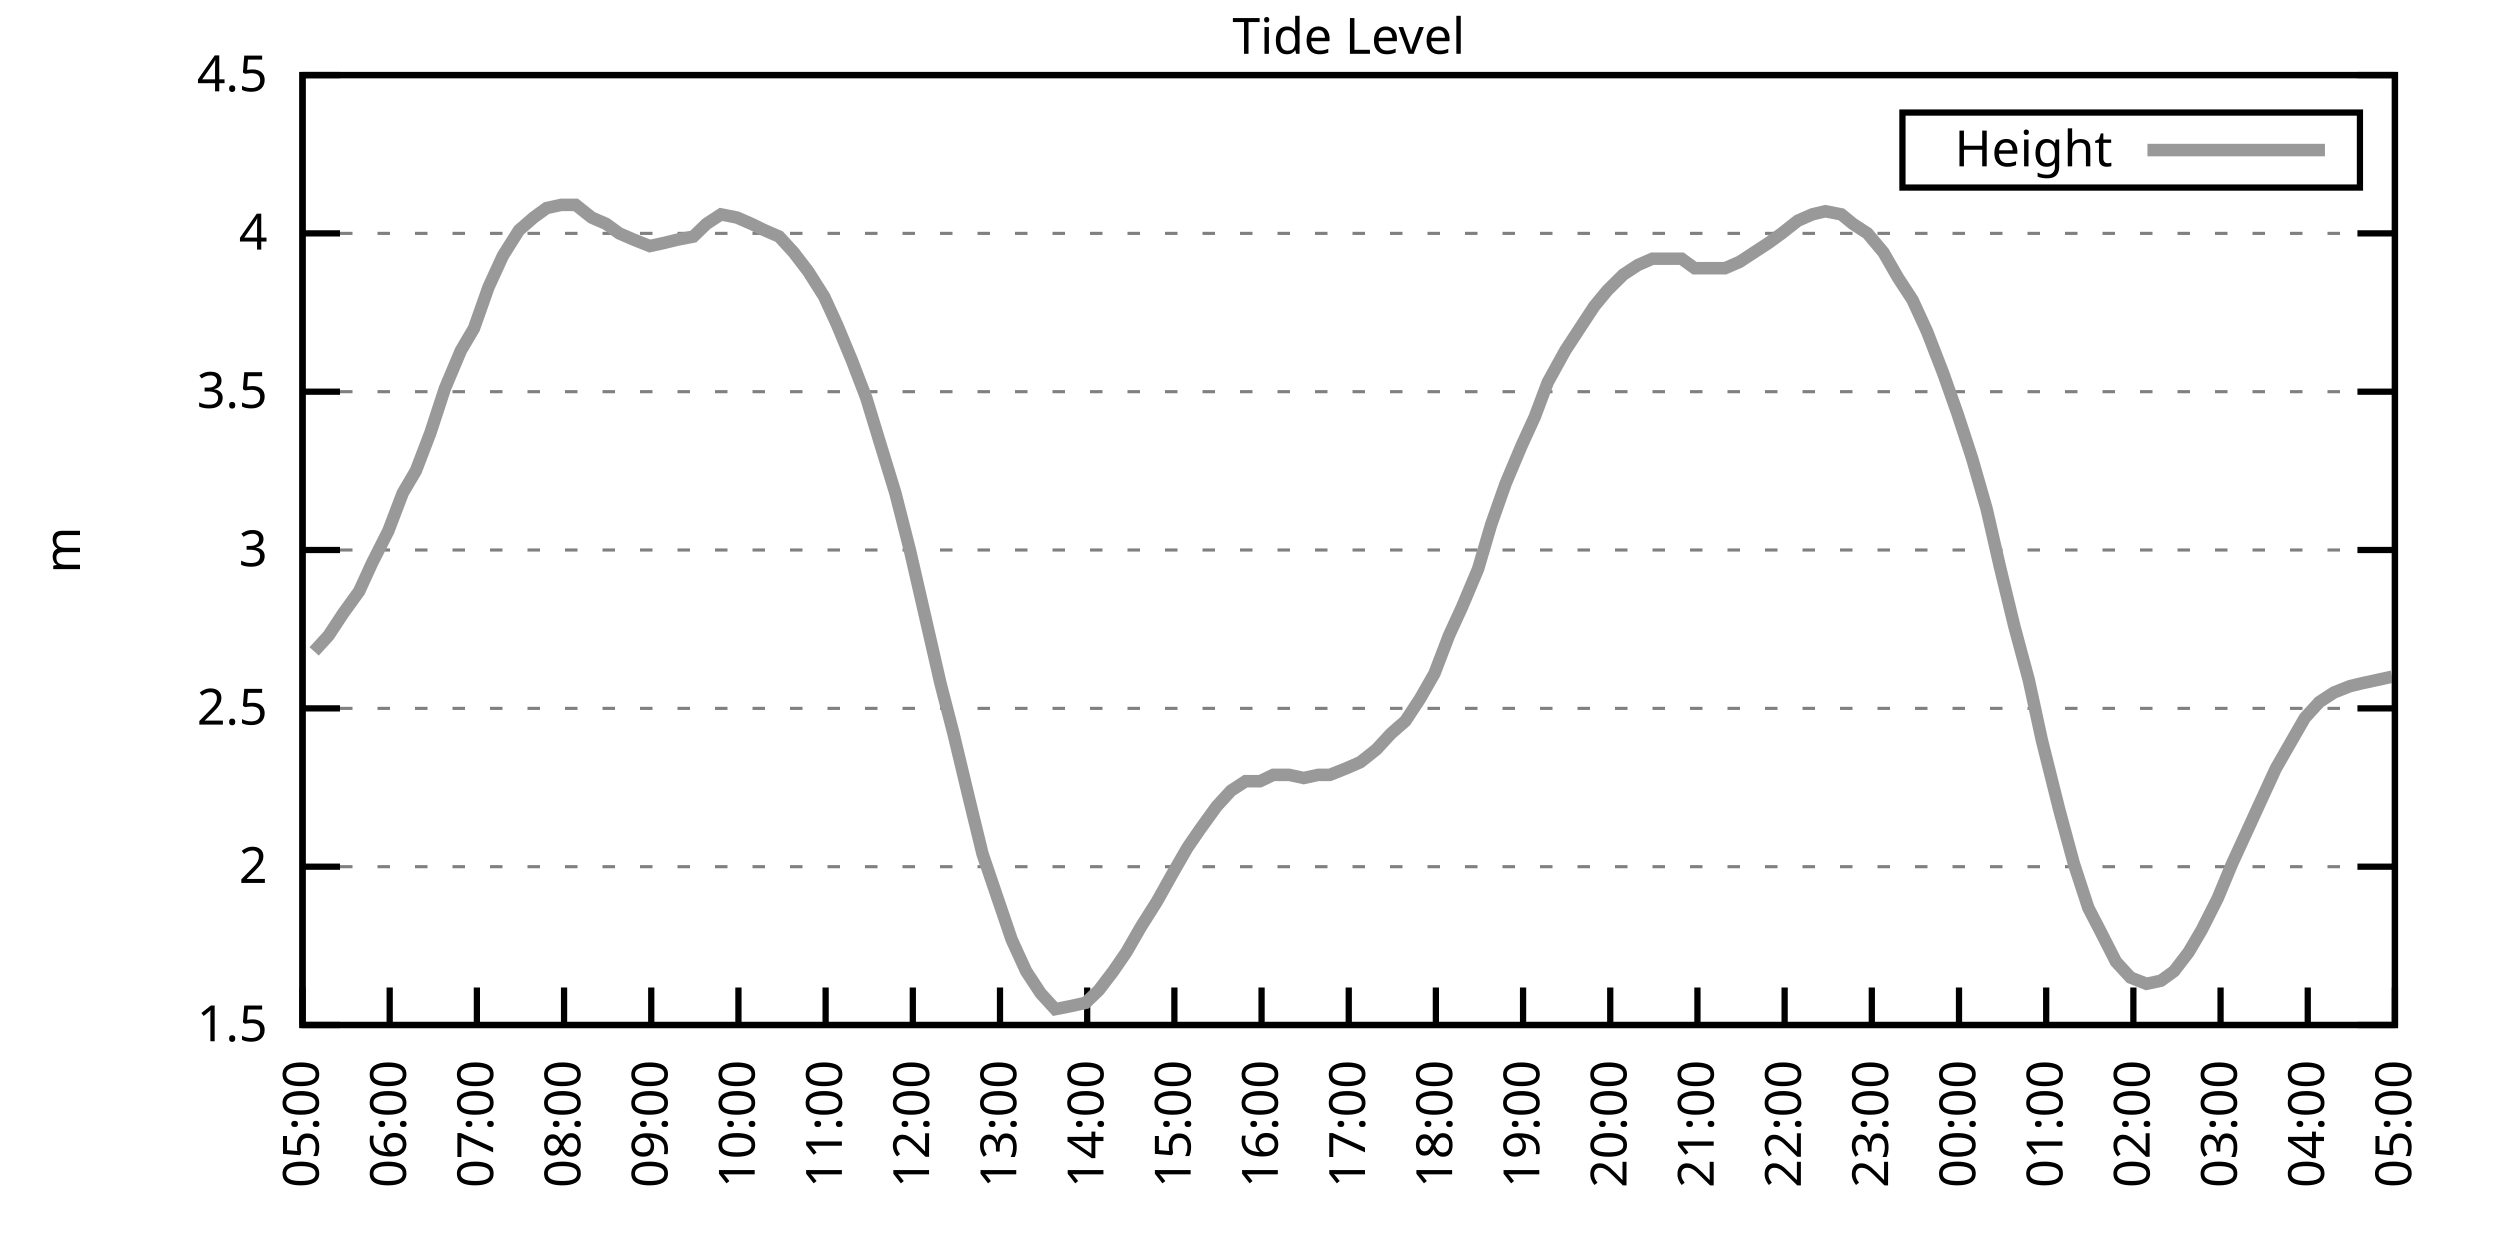
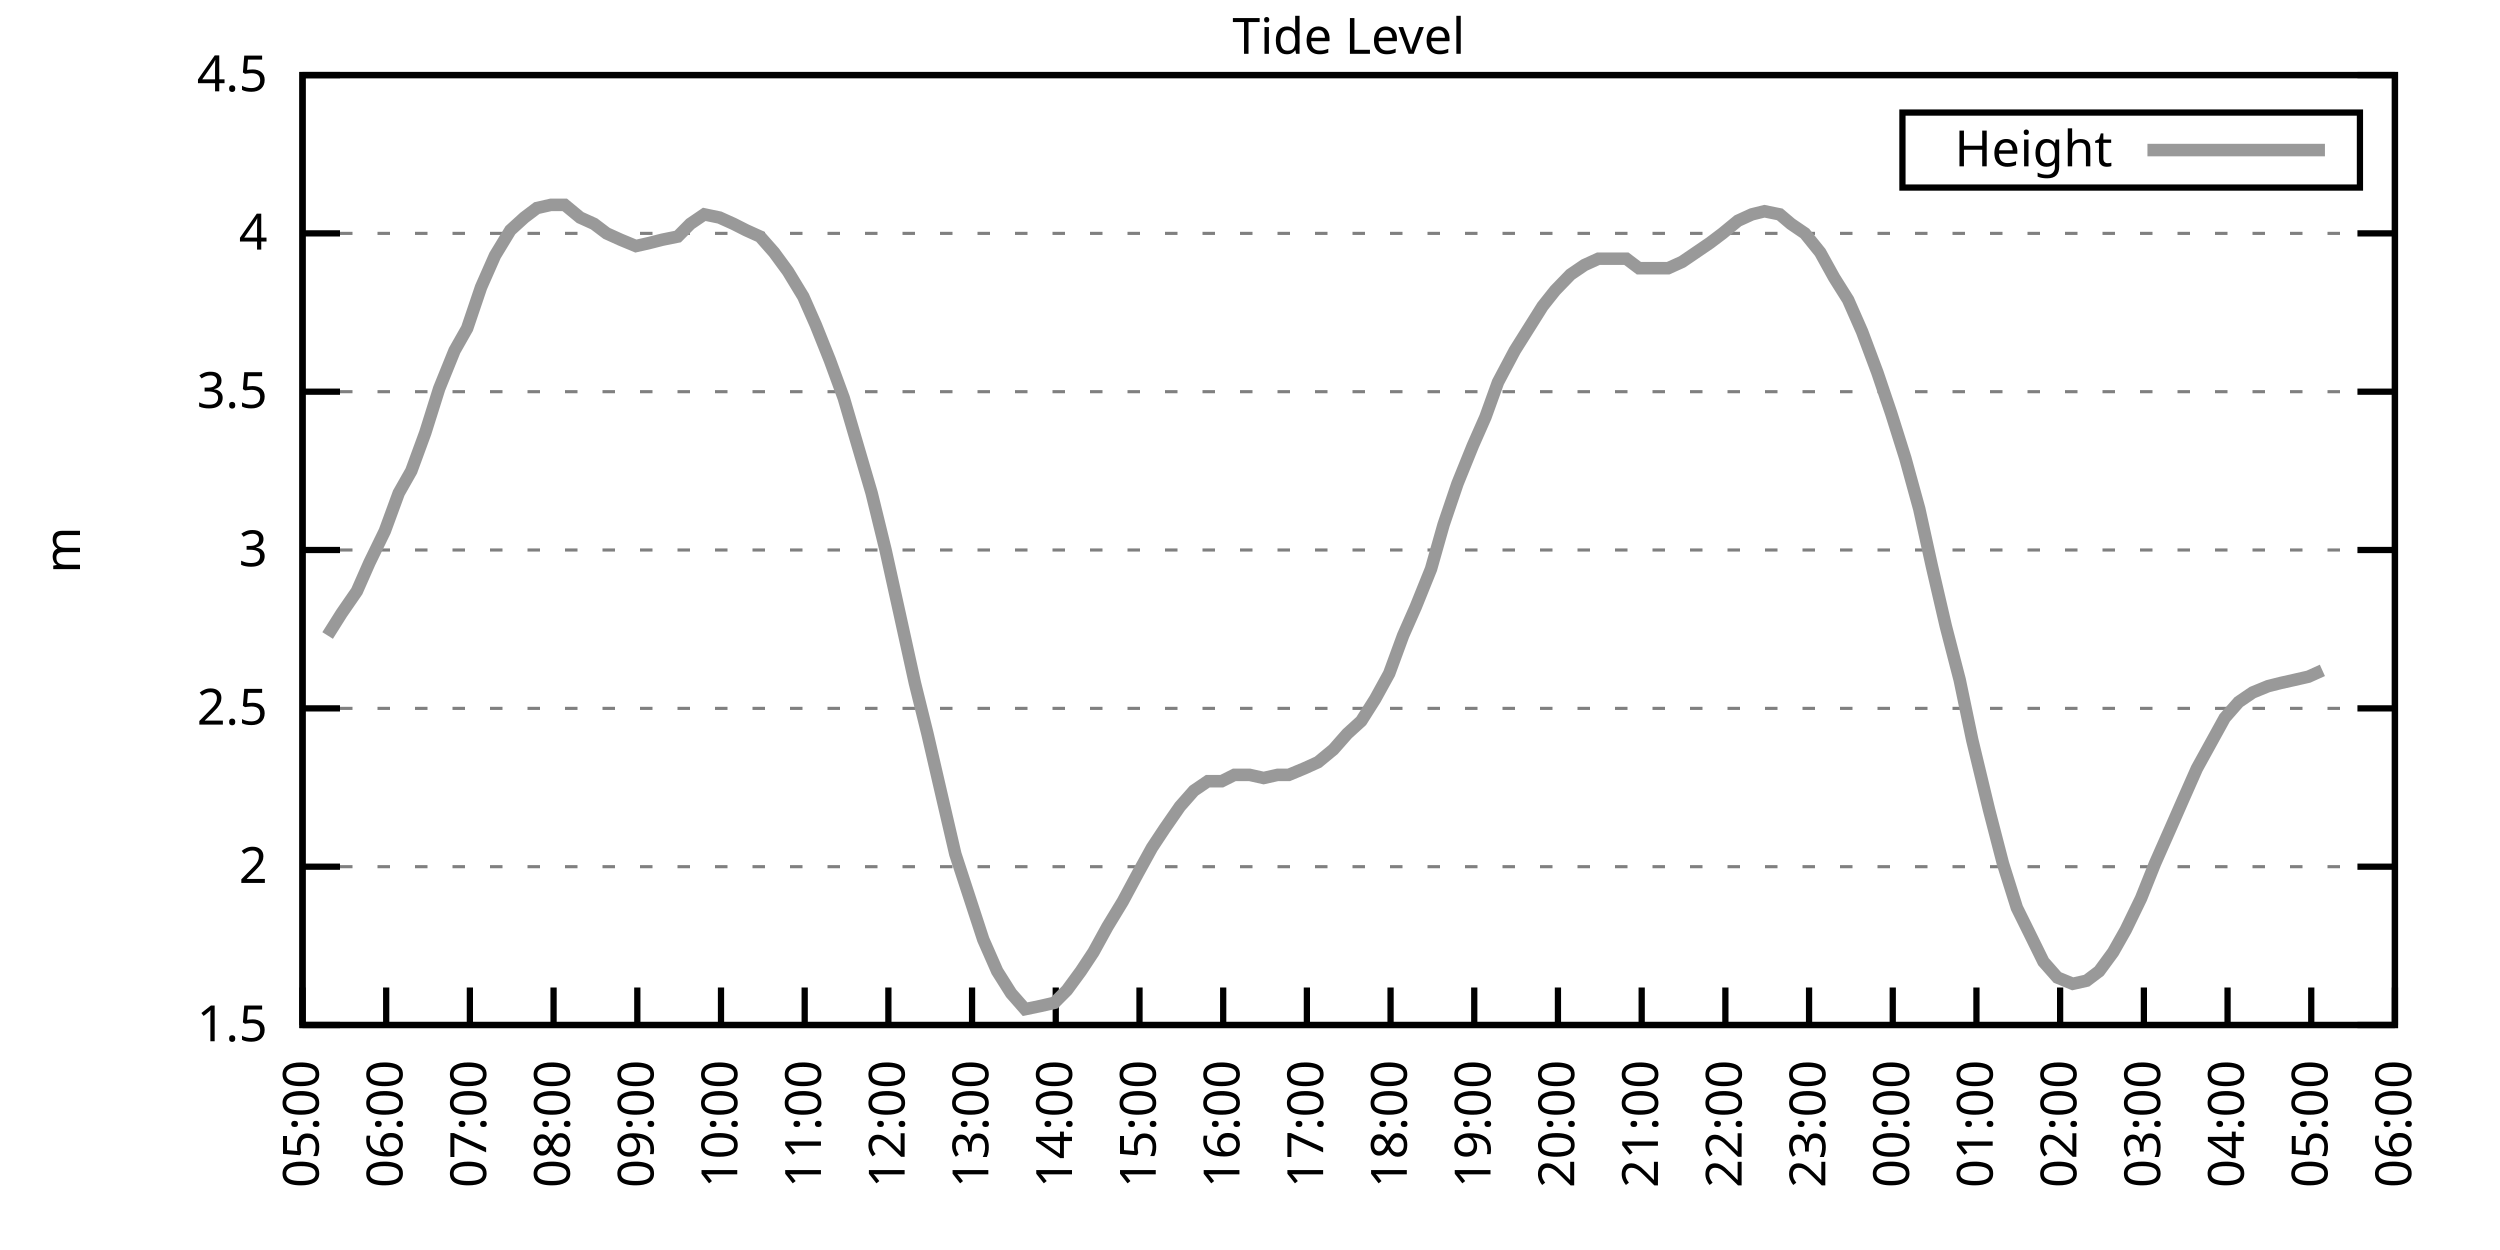
<svg xmlns="http://www.w3.org/2000/svg" xmlns:xlink="http://www.w3.org/1999/xlink" width="400" height="200" viewBox="0 0 400 200">
  <g id="gnuplot_canvas">
    <rect x="0" y="0" width="400" height="200" fill="none" />
    <defs>
      <circle id="gpDot" r="0.5" stroke-width="0.5" stroke="currentColor" />
      <path id="gpPt0" stroke-width="0.333" stroke="currentColor" d="M-1,0 h2 M0,-1 v2" />
      <path id="gpPt1" stroke-width="0.333" stroke="currentColor" d="M-1,-1 L1,1 M1,-1 L-1,1" />
      <path id="gpPt2" stroke-width="0.333" stroke="currentColor" d="M-1,0 L1,0 M0,-1 L0,1 M-1,-1 L1,1 M-1,1 L1,-1" />
      <rect id="gpPt3" stroke-width="0.333" stroke="currentColor" x="-1" y="-1" width="2" height="2" />
      <rect id="gpPt4" stroke-width="0.333" stroke="currentColor" fill="currentColor" x="-1" y="-1" width="2" height="2" />
      <circle id="gpPt5" stroke-width="0.333" stroke="currentColor" cx="0" cy="0" r="1" />
      <use xlink:href="#gpPt5" id="gpPt6" fill="currentColor" stroke="none" />
      <path id="gpPt7" stroke-width="0.333" stroke="currentColor" d="M0,-1.33 L-1.33,0.67 L1.33,0.67 z" />
      <use xlink:href="#gpPt7" id="gpPt8" fill="currentColor" stroke="none" />
      <use xlink:href="#gpPt7" id="gpPt9" stroke="currentColor" transform="rotate(180)" />
      <use xlink:href="#gpPt9" id="gpPt10" fill="currentColor" stroke="none" />
      <use xlink:href="#gpPt3" id="gpPt11" stroke="currentColor" transform="rotate(45)" />
      <use xlink:href="#gpPt11" id="gpPt12" fill="currentColor" stroke="none" />
      <path id="gpPt13" stroke-width="0.333" stroke="currentColor" d="M0,1.330 L1.265,0.411 L0.782,-1.067 L-0.782,-1.076 L-1.265,0.411 z" />
      <use xlink:href="#gpPt13" id="gpPt14" fill="currentColor" stroke="none" />
      <filter id="textbox" filterUnits="objectBoundingBox" x="0" y="0" height="1" width="1">
        <feFlood flood-color="white" flood-opacity="1" result="bgnd" />
        <feComposite in="SourceGraphic" in2="bgnd" operator="atop" />
      </filter>
      <filter id="greybox" filterUnits="objectBoundingBox" x="0" y="0" height="1" width="1">
        <feFlood flood-color="lightgrey" flood-opacity="1" result="grey" />
        <feComposite in="SourceGraphic" in2="grey" operator="atop" />
      </filter>
    </defs>
    <g fill="none" color="white" stroke="currentColor" stroke-width="1.00" stroke-linecap="butt" stroke-linejoin="miter">
</g>
    <g fill="none" color="black" stroke="currentColor" stroke-width="1.00" stroke-linecap="butt" stroke-linejoin="miter">
      <g stroke="none" shape-rendering="crispEdges">
        <polygon fill="rgb(255, 255, 255)" points="48.40,164.00 383.18,164.00 383.18,12.02 48.40,12.02 " />
      </g>
    </g>
    <g fill="none" color="black" stroke="currentColor" stroke-width="1.00" stroke-linecap="butt" stroke-linejoin="miter">
</g>
    <g fill="none" color="black" stroke="black" stroke-width="0.50" stroke-linecap="butt" stroke-linejoin="miter">
</g>
    <g fill="none" color="gray" stroke="currentColor" stroke-width="0.50" stroke-linecap="butt" stroke-linejoin="miter">
      <path stroke="gray" stroke-dasharray="2,4" class="gridline" d="M48.40,164.00 L383.19,164.00  " />
    </g>
    <g fill="none" color="gray" stroke="gray" stroke-width="1.00" stroke-linecap="butt" stroke-linejoin="miter">
</g>
    <g fill="none" color="black" stroke="currentColor" stroke-width="1.00" stroke-linecap="butt" stroke-linejoin="miter">
      <path stroke="black" d="M48.40,164.00 L54.40,164.00 M383.19,164.00 L377.19,164.00  " />
      <g transform="translate(42.80,166.60)" stroke="none" fill="black" font-family="Sans" font-size="8.00" text-anchor="end">
        <text>
          <tspan font-family="Sans"> 1.5</tspan>
        </text>
      </g>
    </g>
    <g fill="none" color="black" stroke="currentColor" stroke-width="1.00" stroke-linecap="butt" stroke-linejoin="miter">
</g>
    <g fill="none" color="black" stroke="black" stroke-width="0.50" stroke-linecap="butt" stroke-linejoin="miter">
</g>
    <g fill="none" color="gray" stroke="currentColor" stroke-width="0.50" stroke-linecap="butt" stroke-linejoin="miter">
      <path stroke="gray" stroke-dasharray="2,4" class="gridline" d="M48.40,138.67 L383.19,138.67  " />
    </g>
    <g fill="none" color="gray" stroke="gray" stroke-width="1.00" stroke-linecap="butt" stroke-linejoin="miter">
</g>
    <g fill="none" color="black" stroke="currentColor" stroke-width="1.00" stroke-linecap="butt" stroke-linejoin="miter">
      <path stroke="black" d="M48.40,138.67 L54.40,138.67 M383.19,138.67 L377.19,138.67  " />
      <g transform="translate(42.80,141.27)" stroke="none" fill="black" font-family="Sans" font-size="8.00" text-anchor="end">
        <text>
          <tspan font-family="Sans"> 2</tspan>
        </text>
      </g>
    </g>
    <g fill="none" color="black" stroke="currentColor" stroke-width="1.00" stroke-linecap="butt" stroke-linejoin="miter">
</g>
    <g fill="none" color="black" stroke="black" stroke-width="0.50" stroke-linecap="butt" stroke-linejoin="miter">
</g>
    <g fill="none" color="gray" stroke="currentColor" stroke-width="0.50" stroke-linecap="butt" stroke-linejoin="miter">
      <path stroke="gray" stroke-dasharray="2,4" class="gridline" d="M48.40,113.34 L383.19,113.34  " />
    </g>
    <g fill="none" color="gray" stroke="gray" stroke-width="1.00" stroke-linecap="butt" stroke-linejoin="miter">
</g>
    <g fill="none" color="black" stroke="currentColor" stroke-width="1.00" stroke-linecap="butt" stroke-linejoin="miter">
      <path stroke="black" d="M48.40,113.34 L54.40,113.34 M383.19,113.34 L377.19,113.34  " />
      <g transform="translate(42.80,115.94)" stroke="none" fill="black" font-family="Sans" font-size="8.00" text-anchor="end">
        <text>
          <tspan font-family="Sans"> 2.5</tspan>
        </text>
      </g>
    </g>
    <g fill="none" color="black" stroke="currentColor" stroke-width="1.00" stroke-linecap="butt" stroke-linejoin="miter">
</g>
    <g fill="none" color="black" stroke="black" stroke-width="0.50" stroke-linecap="butt" stroke-linejoin="miter">
</g>
    <g fill="none" color="gray" stroke="currentColor" stroke-width="0.50" stroke-linecap="butt" stroke-linejoin="miter">
      <path stroke="gray" stroke-dasharray="2,4" class="gridline" d="M48.40,88.00 L383.19,88.00  " />
    </g>
    <g fill="none" color="gray" stroke="gray" stroke-width="1.00" stroke-linecap="butt" stroke-linejoin="miter">
</g>
    <g fill="none" color="black" stroke="currentColor" stroke-width="1.00" stroke-linecap="butt" stroke-linejoin="miter">
      <path stroke="black" d="M48.40,88.00 L54.40,88.00 M383.19,88.00 L377.19,88.00  " />
      <g transform="translate(42.80,90.60)" stroke="none" fill="black" font-family="Sans" font-size="8.00" text-anchor="end">
        <text>
          <tspan font-family="Sans"> 3</tspan>
        </text>
      </g>
    </g>
    <g fill="none" color="black" stroke="currentColor" stroke-width="1.00" stroke-linecap="butt" stroke-linejoin="miter">
</g>
    <g fill="none" color="black" stroke="black" stroke-width="0.50" stroke-linecap="butt" stroke-linejoin="miter">
</g>
    <g fill="none" color="gray" stroke="currentColor" stroke-width="0.50" stroke-linecap="butt" stroke-linejoin="miter">
      <path stroke="gray" stroke-dasharray="2,4" class="gridline" d="M48.40,62.67 L383.19,62.67  " />
    </g>
    <g fill="none" color="gray" stroke="gray" stroke-width="1.00" stroke-linecap="butt" stroke-linejoin="miter">
</g>
    <g fill="none" color="black" stroke="currentColor" stroke-width="1.00" stroke-linecap="butt" stroke-linejoin="miter">
      <path stroke="black" d="M48.40,62.67 L54.40,62.67 M383.19,62.67 L377.19,62.67  " />
      <g transform="translate(42.80,65.27)" stroke="none" fill="black" font-family="Sans" font-size="8.00" text-anchor="end">
        <text>
          <tspan font-family="Sans"> 3.5</tspan>
        </text>
      </g>
    </g>
    <g fill="none" color="black" stroke="currentColor" stroke-width="1.00" stroke-linecap="butt" stroke-linejoin="miter">
</g>
    <g fill="none" color="black" stroke="black" stroke-width="0.50" stroke-linecap="butt" stroke-linejoin="miter">
</g>
    <g fill="none" color="gray" stroke="currentColor" stroke-width="0.50" stroke-linecap="butt" stroke-linejoin="miter">
      <path stroke="gray" stroke-dasharray="2,4" class="gridline" d="M48.40,37.34 L383.19,37.34  " />
    </g>
    <g fill="none" color="gray" stroke="gray" stroke-width="1.00" stroke-linecap="butt" stroke-linejoin="miter">
</g>
    <g fill="none" color="black" stroke="currentColor" stroke-width="1.00" stroke-linecap="butt" stroke-linejoin="miter">
      <path stroke="black" d="M48.40,37.34 L54.40,37.34 M383.19,37.34 L377.19,37.34  " />
      <g transform="translate(42.80,39.94)" stroke="none" fill="black" font-family="Sans" font-size="8.00" text-anchor="end">
        <text>
          <tspan font-family="Sans"> 4</tspan>
        </text>
      </g>
    </g>
    <g fill="none" color="black" stroke="currentColor" stroke-width="1.00" stroke-linecap="butt" stroke-linejoin="miter">
</g>
    <g fill="none" color="black" stroke="black" stroke-width="0.50" stroke-linecap="butt" stroke-linejoin="miter">
</g>
    <g fill="none" color="gray" stroke="currentColor" stroke-width="0.50" stroke-linecap="butt" stroke-linejoin="miter">
      <path stroke="gray" stroke-dasharray="2,4" class="gridline" d="M48.40,12.01 L383.19,12.01  " />
    </g>
    <g fill="none" color="gray" stroke="gray" stroke-width="1.00" stroke-linecap="butt" stroke-linejoin="miter">
</g>
    <g fill="none" color="black" stroke="currentColor" stroke-width="1.00" stroke-linecap="butt" stroke-linejoin="miter">
      <path stroke="black" d="M48.40,12.01 L54.40,12.01 M383.19,12.01 L377.19,12.01  " />
      <g transform="translate(42.80,14.61)" stroke="none" fill="black" font-family="Sans" font-size="8.00" text-anchor="end">
        <text>
          <tspan font-family="Sans"> 4.5</tspan>
        </text>
      </g>
    </g>
    <g fill="none" color="black" stroke="currentColor" stroke-width="1.00" stroke-linecap="butt" stroke-linejoin="miter">
      <path stroke="black" d="M48.40,164.00 L48.40,158.00  " />
      <g transform="translate(51.00,169.60) rotate(270.00)" stroke="none" fill="black" font-family="Sans" font-size="8.00" text-anchor="end">
        <text>
          <tspan font-family="Sans">05:00</tspan>
        </text>
      </g>
    </g>
    <g fill="none" color="black" stroke="currentColor" stroke-width="1.00" stroke-linecap="butt" stroke-linejoin="miter">
-       <path stroke="black" d="M62.35,164.00 L62.35,158.00  " />
-       <g transform="translate(64.95,169.60) rotate(270.00)" stroke="none" fill="black" font-family="Sans" font-size="8.00" text-anchor="end">
+       <path stroke="black" d="M61.79,164.00 L61.79,158.00  " />
+       <g transform="translate(64.39,169.60) rotate(270.00)" stroke="none" fill="black" font-family="Sans" font-size="8.00" text-anchor="end">
        <text>
          <tspan font-family="Sans">06:00</tspan>
        </text>
      </g>
    </g>
    <g fill="none" color="black" stroke="currentColor" stroke-width="1.00" stroke-linecap="butt" stroke-linejoin="miter">
-       <path stroke="black" d="M76.30,164.00 L76.30,158.00  " />
-       <g transform="translate(78.90,169.60) rotate(270.00)" stroke="none" fill="black" font-family="Sans" font-size="8.00" text-anchor="end">
+       <path stroke="black" d="M75.18,164.00 L75.18,158.00  " />
+       <g transform="translate(77.78,169.60) rotate(270.00)" stroke="none" fill="black" font-family="Sans" font-size="8.00" text-anchor="end">
        <text>
          <tspan font-family="Sans">07:00</tspan>
        </text>
      </g>
    </g>
    <g fill="none" color="black" stroke="currentColor" stroke-width="1.00" stroke-linecap="butt" stroke-linejoin="miter">
-       <path stroke="black" d="M90.25,164.00 L90.25,158.00  " />
-       <g transform="translate(92.85,169.60) rotate(270.00)" stroke="none" fill="black" font-family="Sans" font-size="8.00" text-anchor="end">
+       <path stroke="black" d="M88.57,164.00 L88.57,158.00  " />
+       <g transform="translate(91.17,169.60) rotate(270.00)" stroke="none" fill="black" font-family="Sans" font-size="8.00" text-anchor="end">
        <text>
          <tspan font-family="Sans">08:00</tspan>
        </text>
      </g>
    </g>
    <g fill="none" color="black" stroke="currentColor" stroke-width="1.00" stroke-linecap="butt" stroke-linejoin="miter">
-       <path stroke="black" d="M104.20,164.00 L104.20,158.00  " />
-       <g transform="translate(106.80,169.60) rotate(270.00)" stroke="none" fill="black" font-family="Sans" font-size="8.00" text-anchor="end">
+       <path stroke="black" d="M101.97,164.00 L101.97,158.00  " />
+       <g transform="translate(104.57,169.60) rotate(270.00)" stroke="none" fill="black" font-family="Sans" font-size="8.00" text-anchor="end">
        <text>
          <tspan font-family="Sans">09:00</tspan>
        </text>
      </g>
    </g>
    <g fill="none" color="black" stroke="currentColor" stroke-width="1.00" stroke-linecap="butt" stroke-linejoin="miter">
-       <path stroke="black" d="M118.15,164.00 L118.15,158.00  " />
-       <g transform="translate(120.75,169.60) rotate(270.00)" stroke="none" fill="black" font-family="Sans" font-size="8.00" text-anchor="end">
+       <path stroke="black" d="M115.36,164.00 L115.36,158.00  " />
+       <g transform="translate(117.96,169.60) rotate(270.00)" stroke="none" fill="black" font-family="Sans" font-size="8.00" text-anchor="end">
        <text>
          <tspan font-family="Sans">10:00</tspan>
        </text>
      </g>
    </g>
    <g fill="none" color="black" stroke="currentColor" stroke-width="1.00" stroke-linecap="butt" stroke-linejoin="miter">
-       <path stroke="black" d="M132.10,164.00 L132.10,158.00  " />
-       <g transform="translate(134.70,169.60) rotate(270.00)" stroke="none" fill="black" font-family="Sans" font-size="8.00" text-anchor="end">
+       <path stroke="black" d="M128.75,164.00 L128.75,158.00  " />
+       <g transform="translate(131.35,169.60) rotate(270.00)" stroke="none" fill="black" font-family="Sans" font-size="8.00" text-anchor="end">
        <text>
          <tspan font-family="Sans">11:00</tspan>
        </text>
      </g>
    </g>
    <g fill="none" color="black" stroke="currentColor" stroke-width="1.00" stroke-linecap="butt" stroke-linejoin="miter">
-       <path stroke="black" d="M146.05,164.00 L146.05,158.00  " />
-       <g transform="translate(148.65,169.60) rotate(270.00)" stroke="none" fill="black" font-family="Sans" font-size="8.00" text-anchor="end">
+       <path stroke="black" d="M142.14,164.00 L142.14,158.00  " />
+       <g transform="translate(144.74,169.60) rotate(270.00)" stroke="none" fill="black" font-family="Sans" font-size="8.00" text-anchor="end">
        <text>
          <tspan font-family="Sans">12:00</tspan>
        </text>
      </g>
    </g>
    <g fill="none" color="black" stroke="currentColor" stroke-width="1.00" stroke-linecap="butt" stroke-linejoin="miter">
-       <path stroke="black" d="M160.00,164.00 L160.00,158.00  " />
-       <g transform="translate(162.60,169.60) rotate(270.00)" stroke="none" fill="black" font-family="Sans" font-size="8.00" text-anchor="end">
+       <path stroke="black" d="M155.53,164.00 L155.53,158.00  " />
+       <g transform="translate(158.13,169.60) rotate(270.00)" stroke="none" fill="black" font-family="Sans" font-size="8.00" text-anchor="end">
        <text>
          <tspan font-family="Sans">13:00</tspan>
        </text>
      </g>
    </g>
    <g fill="none" color="black" stroke="currentColor" stroke-width="1.00" stroke-linecap="butt" stroke-linejoin="miter">
-       <path stroke="black" d="M173.95,164.00 L173.95,158.00  " />
-       <g transform="translate(176.55,169.60) rotate(270.00)" stroke="none" fill="black" font-family="Sans" font-size="8.00" text-anchor="end">
+       <path stroke="black" d="M168.92,164.00 L168.92,158.00  " />
+       <g transform="translate(171.52,169.60) rotate(270.00)" stroke="none" fill="black" font-family="Sans" font-size="8.00" text-anchor="end">
        <text>
          <tspan font-family="Sans">14:00</tspan>
        </text>
      </g>
    </g>
    <g fill="none" color="black" stroke="currentColor" stroke-width="1.00" stroke-linecap="butt" stroke-linejoin="miter">
-       <path stroke="black" d="M187.90,164.00 L187.90,158.00  " />
-       <g transform="translate(190.50,169.60) rotate(270.00)" stroke="none" fill="black" font-family="Sans" font-size="8.00" text-anchor="end">
+       <path stroke="black" d="M182.32,164.00 L182.32,158.00  " />
+       <g transform="translate(184.92,169.60) rotate(270.00)" stroke="none" fill="black" font-family="Sans" font-size="8.00" text-anchor="end">
        <text>
          <tspan font-family="Sans">15:00</tspan>
        </text>
      </g>
    </g>
    <g fill="none" color="black" stroke="currentColor" stroke-width="1.00" stroke-linecap="butt" stroke-linejoin="miter">
-       <path stroke="black" d="M201.85,164.00 L201.85,158.00  " />
-       <g transform="translate(204.45,169.60) rotate(270.00)" stroke="none" fill="black" font-family="Sans" font-size="8.00" text-anchor="end">
+       <path stroke="black" d="M195.71,164.00 L195.71,158.00  " />
+       <g transform="translate(198.31,169.60) rotate(270.00)" stroke="none" fill="black" font-family="Sans" font-size="8.00" text-anchor="end">
        <text>
          <tspan font-family="Sans">16:00</tspan>
        </text>
      </g>
    </g>
    <g fill="none" color="black" stroke="currentColor" stroke-width="1.00" stroke-linecap="butt" stroke-linejoin="miter">
-       <path stroke="black" d="M215.80,164.00 L215.80,158.00  " />
-       <g transform="translate(218.40,169.60) rotate(270.00)" stroke="none" fill="black" font-family="Sans" font-size="8.00" text-anchor="end">
+       <path stroke="black" d="M209.10,164.00 L209.10,158.00  " />
+       <g transform="translate(211.70,169.60) rotate(270.00)" stroke="none" fill="black" font-family="Sans" font-size="8.00" text-anchor="end">
        <text>
          <tspan font-family="Sans">17:00</tspan>
        </text>
      </g>
    </g>
    <g fill="none" color="black" stroke="currentColor" stroke-width="1.00" stroke-linecap="butt" stroke-linejoin="miter">
-       <path stroke="black" d="M229.74,164.00 L229.74,158.00  " />
-       <g transform="translate(232.34,169.60) rotate(270.00)" stroke="none" fill="black" font-family="Sans" font-size="8.00" text-anchor="end">
+       <path stroke="black" d="M222.49,164.00 L222.49,158.00  " />
+       <g transform="translate(225.09,169.60) rotate(270.00)" stroke="none" fill="black" font-family="Sans" font-size="8.00" text-anchor="end">
        <text>
          <tspan font-family="Sans">18:00</tspan>
        </text>
      </g>
    </g>
    <g fill="none" color="black" stroke="currentColor" stroke-width="1.00" stroke-linecap="butt" stroke-linejoin="miter">
-       <path stroke="black" d="M243.69,164.00 L243.69,158.00  " />
-       <g transform="translate(246.29,169.60) rotate(270.00)" stroke="none" fill="black" font-family="Sans" font-size="8.00" text-anchor="end">
+       <path stroke="black" d="M235.88,164.00 L235.88,158.00  " />
+       <g transform="translate(238.48,169.60) rotate(270.00)" stroke="none" fill="black" font-family="Sans" font-size="8.00" text-anchor="end">
        <text>
          <tspan font-family="Sans">19:00</tspan>
        </text>
      </g>
    </g>
    <g fill="none" color="black" stroke="currentColor" stroke-width="1.00" stroke-linecap="butt" stroke-linejoin="miter">
-       <path stroke="black" d="M257.64,164.00 L257.64,158.00  " />
-       <g transform="translate(260.24,169.60) rotate(270.00)" stroke="none" fill="black" font-family="Sans" font-size="8.00" text-anchor="end">
+       <path stroke="black" d="M249.27,164.00 L249.27,158.00  " />
+       <g transform="translate(251.87,169.60) rotate(270.00)" stroke="none" fill="black" font-family="Sans" font-size="8.00" text-anchor="end">
        <text>
          <tspan font-family="Sans">20:00</tspan>
        </text>
      </g>
    </g>
    <g fill="none" color="black" stroke="currentColor" stroke-width="1.00" stroke-linecap="butt" stroke-linejoin="miter">
-       <path stroke="black" d="M271.59,164.00 L271.59,158.00  " />
-       <g transform="translate(274.19,169.60) rotate(270.00)" stroke="none" fill="black" font-family="Sans" font-size="8.00" text-anchor="end">
+       <path stroke="black" d="M262.67,164.00 L262.67,158.00  " />
+       <g transform="translate(265.27,169.60) rotate(270.00)" stroke="none" fill="black" font-family="Sans" font-size="8.00" text-anchor="end">
        <text>
          <tspan font-family="Sans">21:00</tspan>
        </text>
      </g>
    </g>
    <g fill="none" color="black" stroke="currentColor" stroke-width="1.00" stroke-linecap="butt" stroke-linejoin="miter">
-       <path stroke="black" d="M285.54,164.00 L285.54,158.00  " />
-       <g transform="translate(288.14,169.60) rotate(270.00)" stroke="none" fill="black" font-family="Sans" font-size="8.00" text-anchor="end">
+       <path stroke="black" d="M276.06,164.00 L276.06,158.00  " />
+       <g transform="translate(278.66,169.60) rotate(270.00)" stroke="none" fill="black" font-family="Sans" font-size="8.00" text-anchor="end">
        <text>
          <tspan font-family="Sans">22:00</tspan>
        </text>
      </g>
    </g>
    <g fill="none" color="black" stroke="currentColor" stroke-width="1.00" stroke-linecap="butt" stroke-linejoin="miter">
-       <path stroke="black" d="M299.49,164.00 L299.49,158.00  " />
-       <g transform="translate(302.09,169.60) rotate(270.00)" stroke="none" fill="black" font-family="Sans" font-size="8.00" text-anchor="end">
+       <path stroke="black" d="M289.45,164.00 L289.45,158.00  " />
+       <g transform="translate(292.05,169.60) rotate(270.00)" stroke="none" fill="black" font-family="Sans" font-size="8.00" text-anchor="end">
        <text>
          <tspan font-family="Sans">23:00</tspan>
        </text>
      </g>
    </g>
    <g fill="none" color="black" stroke="currentColor" stroke-width="1.00" stroke-linecap="butt" stroke-linejoin="miter">
-       <path stroke="black" d="M313.44,164.00 L313.44,158.00  " />
-       <g transform="translate(316.04,169.60) rotate(270.00)" stroke="none" fill="black" font-family="Sans" font-size="8.00" text-anchor="end">
+       <path stroke="black" d="M302.84,164.00 L302.84,158.00  " />
+       <g transform="translate(305.44,169.60) rotate(270.00)" stroke="none" fill="black" font-family="Sans" font-size="8.00" text-anchor="end">
        <text>
          <tspan font-family="Sans">00:00</tspan>
        </text>
      </g>
    </g>
    <g fill="none" color="black" stroke="currentColor" stroke-width="1.00" stroke-linecap="butt" stroke-linejoin="miter">
-       <path stroke="black" d="M327.39,164.00 L327.39,158.00  " />
-       <g transform="translate(329.99,169.60) rotate(270.00)" stroke="none" fill="black" font-family="Sans" font-size="8.00" text-anchor="end">
+       <path stroke="black" d="M316.23,164.00 L316.23,158.00  " />
+       <g transform="translate(318.83,169.60) rotate(270.00)" stroke="none" fill="black" font-family="Sans" font-size="8.00" text-anchor="end">
        <text>
          <tspan font-family="Sans">01:00</tspan>
        </text>
      </g>
    </g>
    <g fill="none" color="black" stroke="currentColor" stroke-width="1.00" stroke-linecap="butt" stroke-linejoin="miter">
-       <path stroke="black" d="M341.34,164.00 L341.34,158.00  " />
-       <g transform="translate(343.94,169.60) rotate(270.00)" stroke="none" fill="black" font-family="Sans" font-size="8.00" text-anchor="end">
+       <path stroke="black" d="M329.62,164.00 L329.62,158.00  " />
+       <g transform="translate(332.22,169.60) rotate(270.00)" stroke="none" fill="black" font-family="Sans" font-size="8.00" text-anchor="end">
        <text>
          <tspan font-family="Sans">02:00</tspan>
        </text>
      </g>
    </g>
    <g fill="none" color="black" stroke="currentColor" stroke-width="1.00" stroke-linecap="butt" stroke-linejoin="miter">
-       <path stroke="black" d="M355.29,164.00 L355.29,158.00  " />
-       <g transform="translate(357.89,169.60) rotate(270.00)" stroke="none" fill="black" font-family="Sans" font-size="8.00" text-anchor="end">
+       <path stroke="black" d="M343.02,164.00 L343.02,158.00  " />
+       <g transform="translate(345.62,169.60) rotate(270.00)" stroke="none" fill="black" font-family="Sans" font-size="8.00" text-anchor="end">
        <text>
          <tspan font-family="Sans">03:00</tspan>
        </text>
      </g>
    </g>
    <g fill="none" color="black" stroke="currentColor" stroke-width="1.00" stroke-linecap="butt" stroke-linejoin="miter">
-       <path stroke="black" d="M369.24,164.00 L369.24,158.00  " />
-       <g transform="translate(371.84,169.60) rotate(270.00)" stroke="none" fill="black" font-family="Sans" font-size="8.00" text-anchor="end">
+       <path stroke="black" d="M356.41,164.00 L356.41,158.00  " />
+       <g transform="translate(359.01,169.60) rotate(270.00)" stroke="none" fill="black" font-family="Sans" font-size="8.00" text-anchor="end">
        <text>
          <tspan font-family="Sans">04:00</tspan>
+         </text>
+       </g>
+     </g>
+     <g fill="none" color="black" stroke="currentColor" stroke-width="1.00" stroke-linecap="butt" stroke-linejoin="miter">
+       <path stroke="black" d="M369.80,164.00 L369.80,158.00  " />
+       <g transform="translate(372.40,169.60) rotate(270.00)" stroke="none" fill="black" font-family="Sans" font-size="8.00" text-anchor="end">
+         <text>
+           <tspan font-family="Sans">05:00</tspan>
        </text>
      </g>
    </g>
    <g fill="none" color="black" stroke="currentColor" stroke-width="1.00" stroke-linecap="butt" stroke-linejoin="miter">
      <path stroke="black" d="M383.19,164.00 L383.19,158.00  " />
      <g transform="translate(385.79,169.60) rotate(270.00)" stroke="none" fill="black" font-family="Sans" font-size="8.00" text-anchor="end">
        <text>
-           <tspan font-family="Sans">05:00</tspan>
+           <tspan font-family="Sans">06:00</tspan>
        </text>
      </g>
    </g>
    <g fill="none" color="black" stroke="currentColor" stroke-width="1.00" stroke-linecap="butt" stroke-linejoin="miter">
</g>
    <g fill="none" color="black" stroke="currentColor" stroke-width="1.00" stroke-linecap="butt" stroke-linejoin="miter">
      <path stroke="black" d="M48.40,12.01 L48.40,164.00 L383.19,164.00 L383.19,12.01 L48.40,12.01 Z  " />
    </g>
    <g fill="none" color="black" stroke="currentColor" stroke-width="1.00" stroke-linecap="butt" stroke-linejoin="miter">
</g>
    <g fill="none" color="black" stroke="currentColor" stroke-width="1.00" stroke-linecap="butt" stroke-linejoin="miter">
      <path stroke="black" d="M304.39,30.01 L304.39,18.01 L377.59,18.01 L377.59,30.01 L304.39,30.01 Z  " />
    </g>
    <g id="Tide_level_plot_1">
      <g fill="none" color="white" stroke="black" stroke-width="2.00" stroke-linecap="butt" stroke-linejoin="miter">
</g>
      <g fill="none" color="black" stroke="currentColor" stroke-width="2.00" stroke-linecap="butt" stroke-linejoin="miter">
        <g transform="translate(337.99,26.61)" stroke="none" fill="black" font-family="Sans" font-size="8.00" text-anchor="end">
          <text>
            <tspan font-family="Sans">Height</tspan>
          </text>
        </g>
      </g>
      <g fill="none" color="black" stroke="currentColor" stroke-width="2.00" stroke-linecap="butt" stroke-linejoin="miter">
-         <path stroke="rgb(153, 153, 153)" d="M343.59,24.01 L371.99,24.01 M50.26,104.22 L52.58,101.68 L54.91,98.14 L57.47,94.59 L59.56,90.03 L62.12,84.97   L64.44,78.89 L66.53,75.34 L68.86,69.26 L71.18,62.17 L73.74,56.09 L75.83,52.54 L78.16,45.95 L80.48,40.89   L83.04,36.84 L85.37,34.81 L87.46,33.29 L89.78,32.78 L92.11,32.78 L94.67,34.81 L96.99,35.82 L99.08,37.34   L101.41,38.35 L103.97,39.37 L106.29,38.86 L108.38,38.35 L110.94,37.85 L113.03,35.82 L115.36,34.30 L117.92,34.81   L120.24,35.82 L122.33,36.84 L124.66,37.85 L126.98,40.38 L129.31,43.42 L131.87,47.47 L133.96,52.03 L136.28,57.61   L138.61,63.69 L140.93,71.29 L143.26,78.89 L145.58,88.00 L147.91,98.14 L150.46,109.28 L152.56,117.39 L155.11,128.03   L157.21,136.64 L161.86,150.32 L164.18,155.39 L166.51,158.93 L168.83,161.47 L171.39,160.96 L173.71,160.45 L175.81,158.43   L178.13,155.39 L180.22,152.35 L182.55,148.29 L185.11,144.24 L187.66,139.68 L189.99,135.63 L192.08,132.59 L194.64,129.04   L196.96,126.51 L199.29,124.99 L201.61,124.99 L203.71,123.98 L206.26,123.98 L208.59,124.48 L210.91,123.98 L212.77,123.98   L215.33,122.96 L217.65,121.95 L220.21,119.92 L222.54,117.39 L224.86,115.36 L227.19,111.82 L229.51,107.76 L231.84,101.68   L233.93,97.12 L236.49,91.04 L238.58,83.95 L240.90,77.37 L243.46,71.29 L245.55,66.73 L247.65,61.15 L250.44,56.09   L252.76,52.54 L255.09,48.99 L257.18,46.46 L259.74,43.93 L262.06,42.41 L264.39,41.39 L266.71,41.39 L269.04,41.39   L271.13,42.91 L273.45,42.91 L276.01,42.91 L278.34,41.90 L280.66,40.38 L282.99,38.86 L285.08,37.34 L287.64,35.32   L289.96,34.30 L292.05,33.80 L294.61,34.30 L296.47,35.82 L298.80,37.34 L301.35,40.38 L303.68,44.43 L306.00,47.98   L308.33,53.05 L310.88,59.63 L313.21,66.22 L315.53,73.31 L317.86,81.42 L319.95,90.54 L322.28,100.16 L324.60,108.78   L326.69,118.40 L329.48,129.55 L331.81,138.16 L334.13,145.25 L336.23,149.31 L338.55,153.87 L340.88,156.40 L343.43,157.41   L345.76,156.91 L347.85,155.39 L350.18,152.35 L352.27,148.80 L354.83,143.73 L357.15,138.16 L359.71,132.59 L361.80,128.03   L364.13,122.96 L366.45,118.91 L368.78,114.86 L371.10,112.32 L373.43,110.80 L375.98,109.79 L378.08,109.28 L380.40,108.78   L382.73,108.27  " />
+         <path stroke="rgb(153, 153, 153)" d="M343.59,24.01 L371.99,24.01 M52.42,101.68 L54.65,98.14 L57.10,94.59 L59.11,90.03 L61.57,84.97 L63.80,78.89   L65.81,75.34 L68.04,69.26 L70.27,62.17 L72.73,56.09 L74.74,52.54 L76.97,45.95 L79.20,40.89 L81.66,36.84   L83.89,34.81 L85.90,33.29 L88.13,32.78 L90.36,32.78 L92.82,34.81 L95.05,35.82 L97.06,37.34 L99.29,38.35   L101.74,39.37 L103.98,38.86 L105.98,38.35 L108.44,37.85 L110.45,35.82 L112.68,34.30 L115.13,34.81 L117.37,35.82   L119.38,36.84 L121.61,37.85 L123.84,40.38 L126.07,43.42 L128.53,47.47 L130.54,52.03 L132.77,57.61 L135.00,63.69   L137.23,71.29 L139.46,78.89 L141.69,88.00 L143.93,98.14 L146.38,109.28 L148.39,117.39 L150.85,128.03 L152.85,136.64   L157.32,150.32 L159.55,155.39 L161.78,158.93 L164.01,161.47 L166.47,160.96 L168.70,160.45 L170.71,158.43 L172.94,155.39   L174.95,152.35 L177.18,148.29 L179.64,144.24 L182.09,139.68 L184.32,135.63 L186.33,132.59 L188.79,129.04 L191.02,126.51   L193.25,124.99 L195.48,124.99 L197.49,123.98 L199.95,123.98 L202.18,124.48 L204.41,123.98 L206.20,123.98 L208.65,122.96   L210.88,121.95 L213.34,119.92 L215.57,117.39 L217.80,115.36 L220.04,111.82 L222.27,107.76 L224.50,101.68 L226.51,97.12   L228.96,91.04 L230.97,83.95 L233.20,77.37 L235.66,71.29 L237.67,66.73 L239.68,61.15 L242.36,56.09 L244.59,52.54   L246.82,48.99 L248.83,46.46 L251.28,43.93 L253.51,42.41 L255.75,41.39 L257.98,41.39 L260.21,41.39 L262.22,42.91   L264.45,42.91 L266.91,42.91 L269.14,41.90 L271.37,40.38 L273.60,38.86 L275.61,37.34 L278.07,35.32 L280.30,34.30   L282.31,33.80 L284.76,34.30 L286.55,35.82 L288.78,37.34 L291.23,40.38 L293.47,44.43 L295.70,47.98 L297.93,53.05   L300.39,59.63 L302.62,66.22 L304.85,73.31 L307.08,81.42 L309.09,90.54 L311.32,100.16 L313.55,108.78 L315.56,118.40   L318.24,129.55 L320.47,138.16 L322.70,145.25 L324.71,149.31 L326.95,153.87 L329.18,156.40 L331.63,157.41 L333.86,156.91   L335.87,155.39 L338.10,152.35 L340.11,148.80 L342.57,143.73 L344.80,138.16 L347.26,132.59 L349.26,128.03 L351.50,122.96   L353.73,118.91 L355.96,114.86 L358.19,112.32 L360.42,110.80 L362.88,109.79 L364.89,109.28 L367.12,108.78 L369.35,108.27   L371.58,107.26  " />
      </g>
    </g>
    <g fill="none" color="black" stroke="currentColor" stroke-width="2.00" stroke-linecap="butt" stroke-linejoin="miter">
</g>
    <g fill="none" color="black" stroke="black" stroke-width="1.00" stroke-linecap="butt" stroke-linejoin="miter">
</g>
    <g fill="none" color="black" stroke="currentColor" stroke-width="1.00" stroke-linecap="butt" stroke-linejoin="miter">
      <path stroke="black" d="M48.40,12.01 L48.40,164.00 L383.19,164.00 L383.19,12.01 L48.40,12.01 Z  " />
      <g transform="translate(12.80,88.01) rotate(270.00)" stroke="none" fill="black" font-family="Sans" font-size="8.00" text-anchor="middle">
        <text>
          <tspan font-family="Sans">m</tspan>
        </text>
      </g>
    </g>
    <g fill="none" color="black" stroke="currentColor" stroke-width="1.00" stroke-linecap="butt" stroke-linejoin="miter">
</g>
    <g fill="none" color="black" stroke="currentColor" stroke-width="1.00" stroke-linecap="butt" stroke-linejoin="miter">
      <g transform="translate(215.79,8.61)" stroke="none" fill="black" font-family="Sans" font-size="8.00" text-anchor="middle">
        <text>
          <tspan font-family="Sans">Tide Level</tspan>
        </text>
      </g>
    </g>
    <g fill="none" color="black" stroke="currentColor" stroke-width="1.00" stroke-linecap="butt" stroke-linejoin="miter">
</g>
  </g>
</svg>
